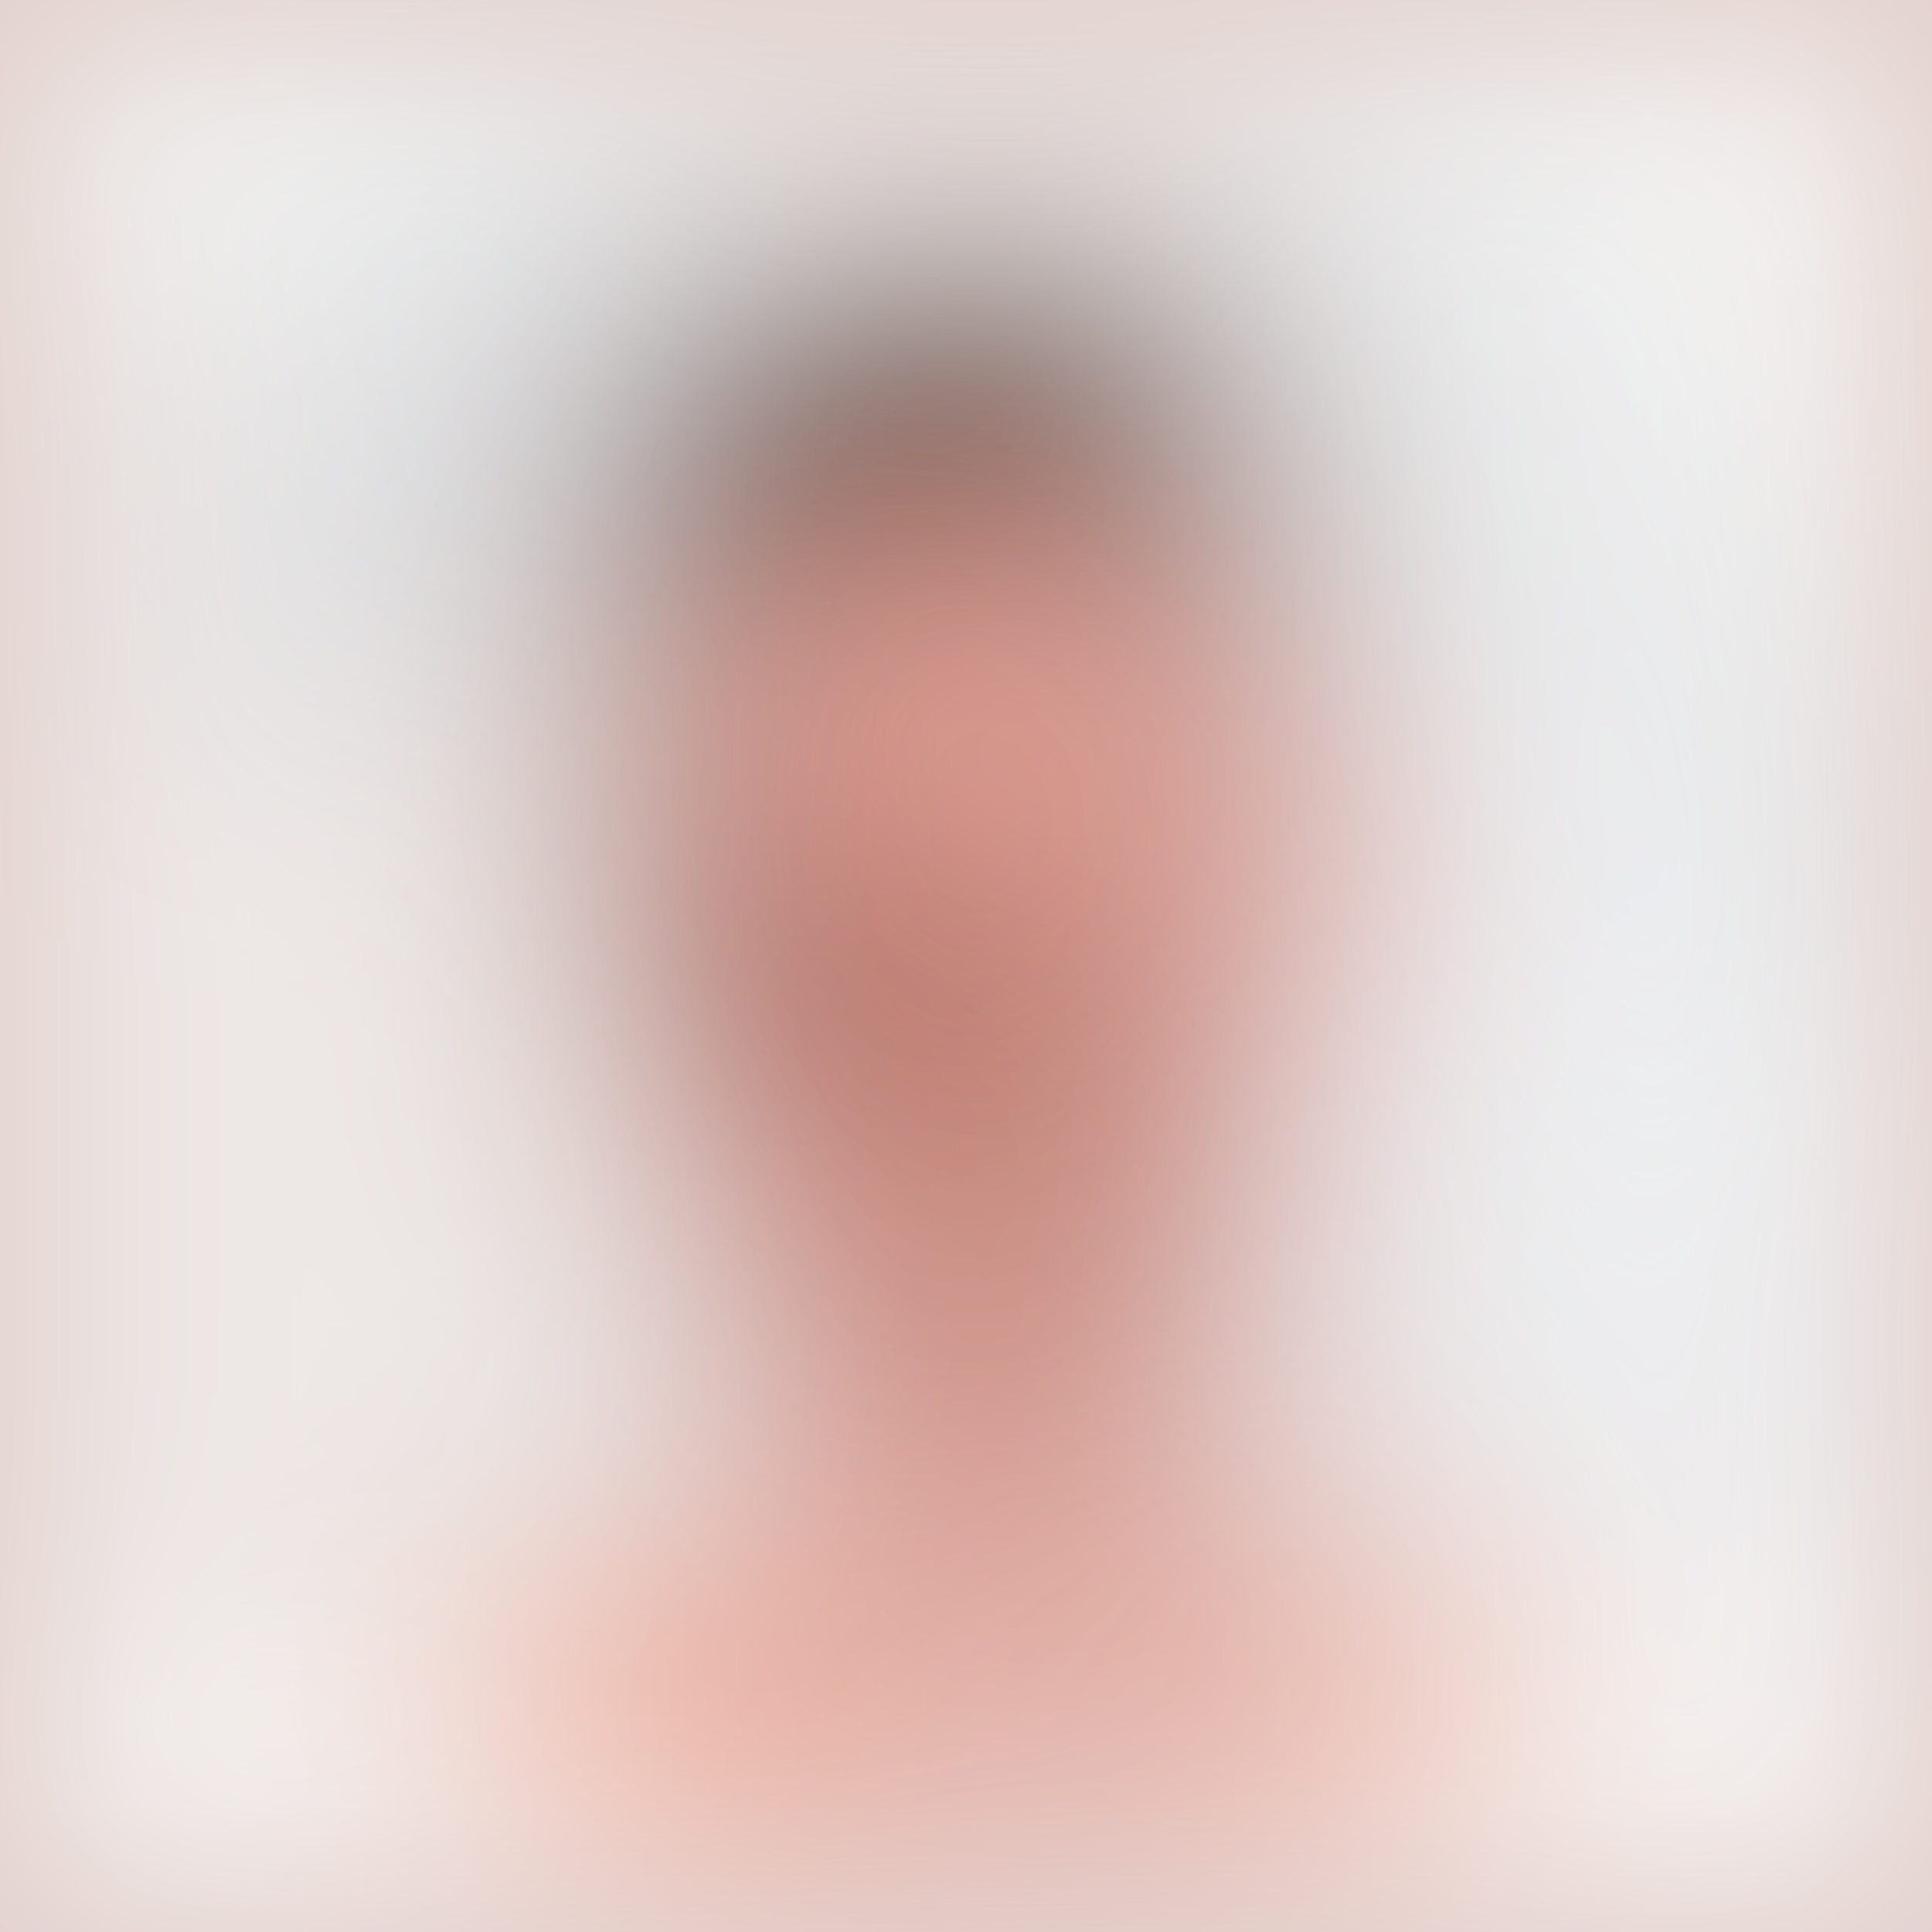
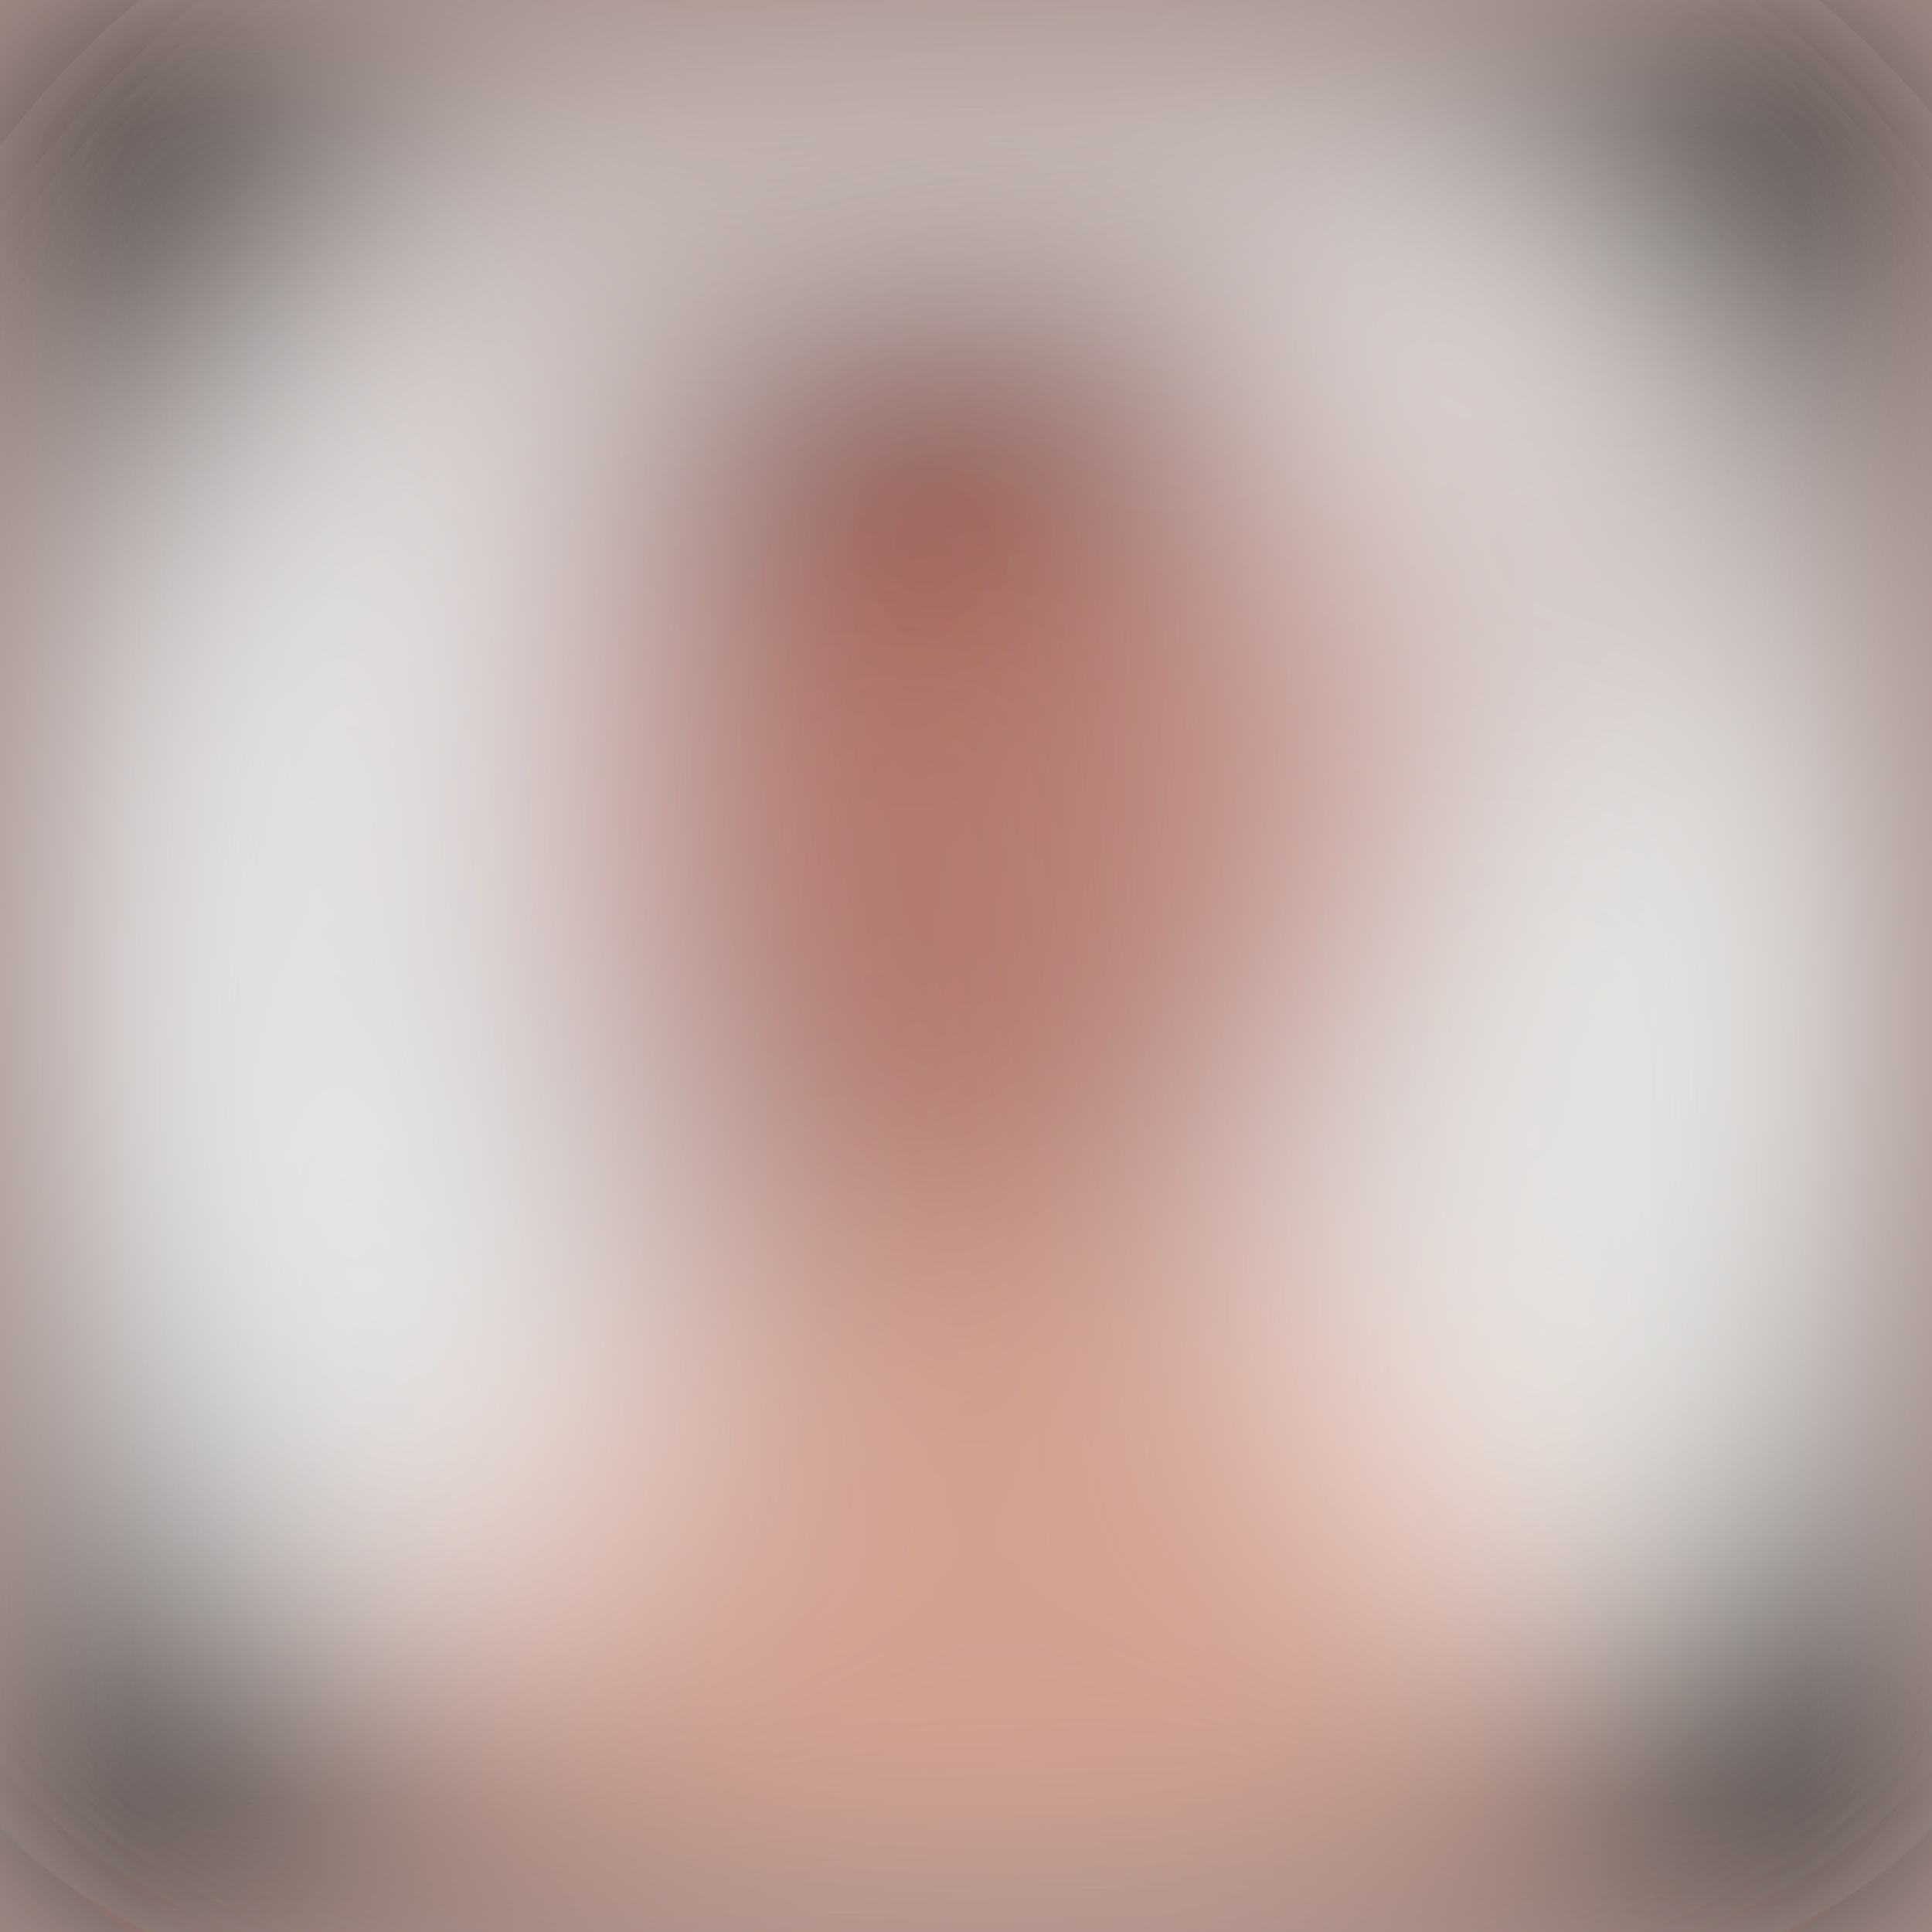
- <svg xmlns="http://www.w3.org/2000/svg" viewBox="0 0 175 175">
+ <svg xmlns="http://www.w3.org/2000/svg" viewBox="0 0 171 171">
  <filter id="b">
    <feGaussianBlur stdDeviation="12" />
  </filter>
-   <path fill="#e2d0cc" d="M0 0h175v175H0z" />
+   <path fill="#a7918c" d="M0 0h171v171H0z" />
  <g filter="url(#b)" transform="translate(.5 .5)" fill-opacity=".5">
-     <ellipse fill="#762d1a" cx="85" cy="60" rx="39" ry="39" />
-     <ellipse fill="#e18f7f" cx="89" cy="120" rx="29" ry="75" />
-     <ellipse fill="#331c02" rx="1" ry="1" transform="matrix(-28.28266 5.24188 -2.5082 -13.53308 84 36.7)" />
-     <ellipse fill="#fdffff" rx="1" ry="1" transform="matrix(33.95403 -30.7882 50.28913 55.46017 174 59.3)" />
-     <ellipse fill="#faffff" cx="18" cy="56" rx="37" ry="142" />
-     <ellipse fill="#faffff" cx="167" cy="43" rx="48" ry="171" />
-     <ellipse fill="#ff874f" rx="1" ry="1" transform="rotate(15.6 -535.2 283.7) scale(18.57751 11.22119)" />
-     <ellipse fill="#ba766b" cx="87" cy="106" rx="28" ry="28" />
-     <ellipse fill="#e1a9a3" rx="1" ry="1" transform="rotate(120 30 64.1) scale(17.86844 34.6419)" />
-     <ellipse fill="#ff824b" rx="1" ry="1" transform="matrix(-14.57439 8.47912 -3.94092 -6.77388 125.2 155)" />
-     <ellipse fill="#fff" cx="97" cy="172" rx="174" ry="6" />
-     <ellipse fill="#f9ffff" cx="9" rx="136" ry="24" />
-     <path fill="#945652" d="M51 75h43v20H51z" />
-     <ellipse fill="#ebfafe" cx="57" cy="127" rx="11" ry="15" />
-     <ellipse fill="#fff" rx="1" ry="1" transform="matrix(-13.58336 -18.29178 126.8847 -94.2238 149.8 174)" />
-     <ellipse fill="#391c0b" cx="63" cy="45" rx="10" ry="10" />
-     <path fill="#4a2e19" d="M65.4 37.5l49.9 1 3.5 16.7-48-30.2z" />
-     <ellipse fill="#fff" rx="1" ry="1" transform="rotate(103.3 -60 82.4) scale(10.56851 59.36919)" />
-     <path fill="#dfe1e5" d="M101.5 18.6l30-18 51 84.8-30 18z" />
-     <ellipse fill="#d5dbe0" rx="1" ry="1" transform="rotate(-52 58.7 -21.3) scale(34.05499 16.75037)" />
-     <path fill="#f5aca1" d="M64 52h42v27H64z" />
-     <path fill="#eef4f8" d="M190 155l-83-25 33-77z" />
+     <ellipse rx="1" ry="1" transform="rotate(133.3 -27.8 84) scale(21.52252 141.7662)" />
+     <ellipse rx="1" ry="1" transform="matrix(-103.0508 -99.16796 13.03748 -13.54795 143.5 -.2)" />
+     <path d="M137.1 201.2l-24.6-26.4 64.4-60 24.6 26.4z" />
+     <ellipse rx="1" ry="1" transform="matrix(-76.34807 77.03081 -14.72733 -14.5968 10.3 14.7)" />
+     <ellipse fill="#fff" cx="135" cy="83" rx="33" ry="63" />
+     <ellipse fill="#fff" cx="31" cy="85" rx="28" ry="61" />
+     <ellipse rx="1" ry="1" transform="matrix(-35.99083 55.5783 -16.60645 -10.75384 0 26)" />
+     <ellipse fill="#340000" rx="1" ry="1" transform="rotate(-100.4 56.2 -15.3) scale(13.46968 26.84807)" />
+     <ellipse rx="1" ry="1" transform="rotate(23.6 63 411.9) scale(74.60272 23.40195)" />
+     <ellipse rx="1" ry="1" transform="matrix(-59.84336 119.0381 -12.36143 -6.2144 167.1 141.5)" />
+     <ellipse rx="1" ry="1" transform="matrix(-47.37253 -82.73226 10.59 -6.06384 4.4 139.5)" />
+     <ellipse fill="#bf604e" cx="87" cy="71" rx="38" ry="38" />
+     <ellipse fill="#fff" cx="86" cy="12" rx="42" ry="10" />
+     <ellipse fill="#ffb396" cx="84" cy="139" rx="56" ry="31" />
+     <ellipse fill="#f3fdff" rx="1" ry="1" transform="rotate(11 -399.3 168.6) scale(24.12083 40.87223)" />
+     <ellipse fill="#f7ffff" rx="1" ry="1" transform="matrix(-6.8108 44.50878 -23.90738 -3.65834 142 103.1)" />
+     <ellipse rx="1" ry="1" transform="matrix(-7.0364 3.4467 -23.19194 -47.34597 166.9 41.6)" />
+     <ellipse cx="22" cy="170" rx="42" ry="13" />
+     <ellipse fill="#fff" cx="124" cy="26" rx="17" ry="15" />
+     <path fill="#fff" d="M63.1 28L46.7 47 25 28 41.3 9z" />
+     <ellipse fill="#ecfdff" cx="37" cy="123" rx="25" ry="25" />
+     <path d="M110.4 170.4l69.5-43.5 11.7 18.7-69.5 43.5z" />
  </g>
</svg>
